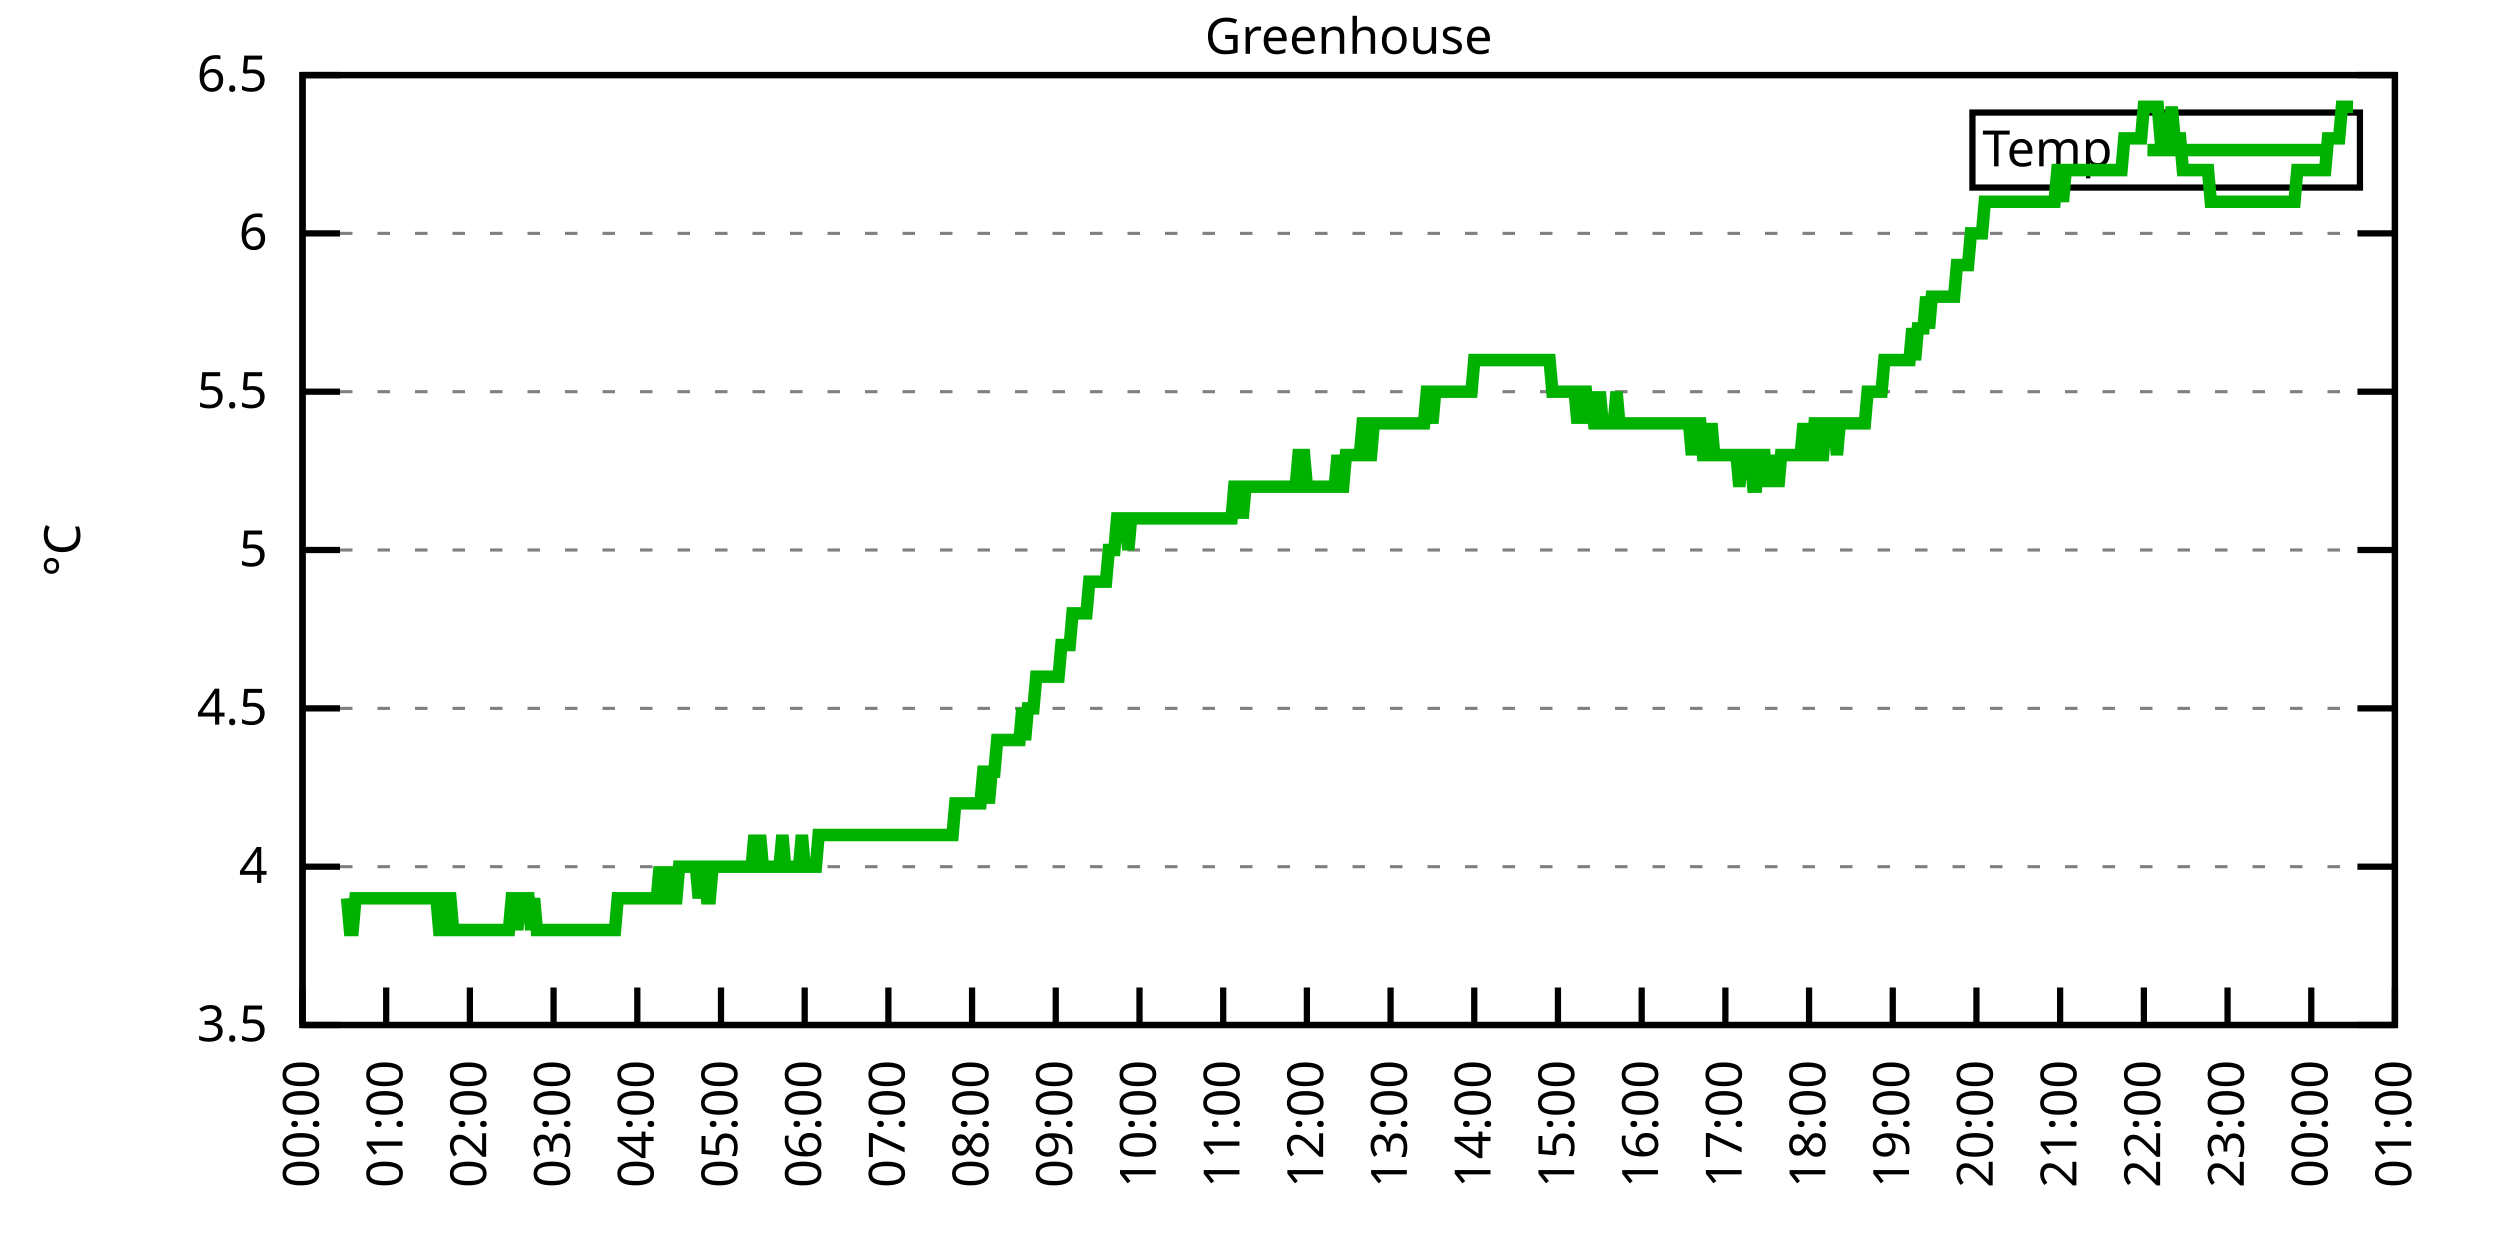
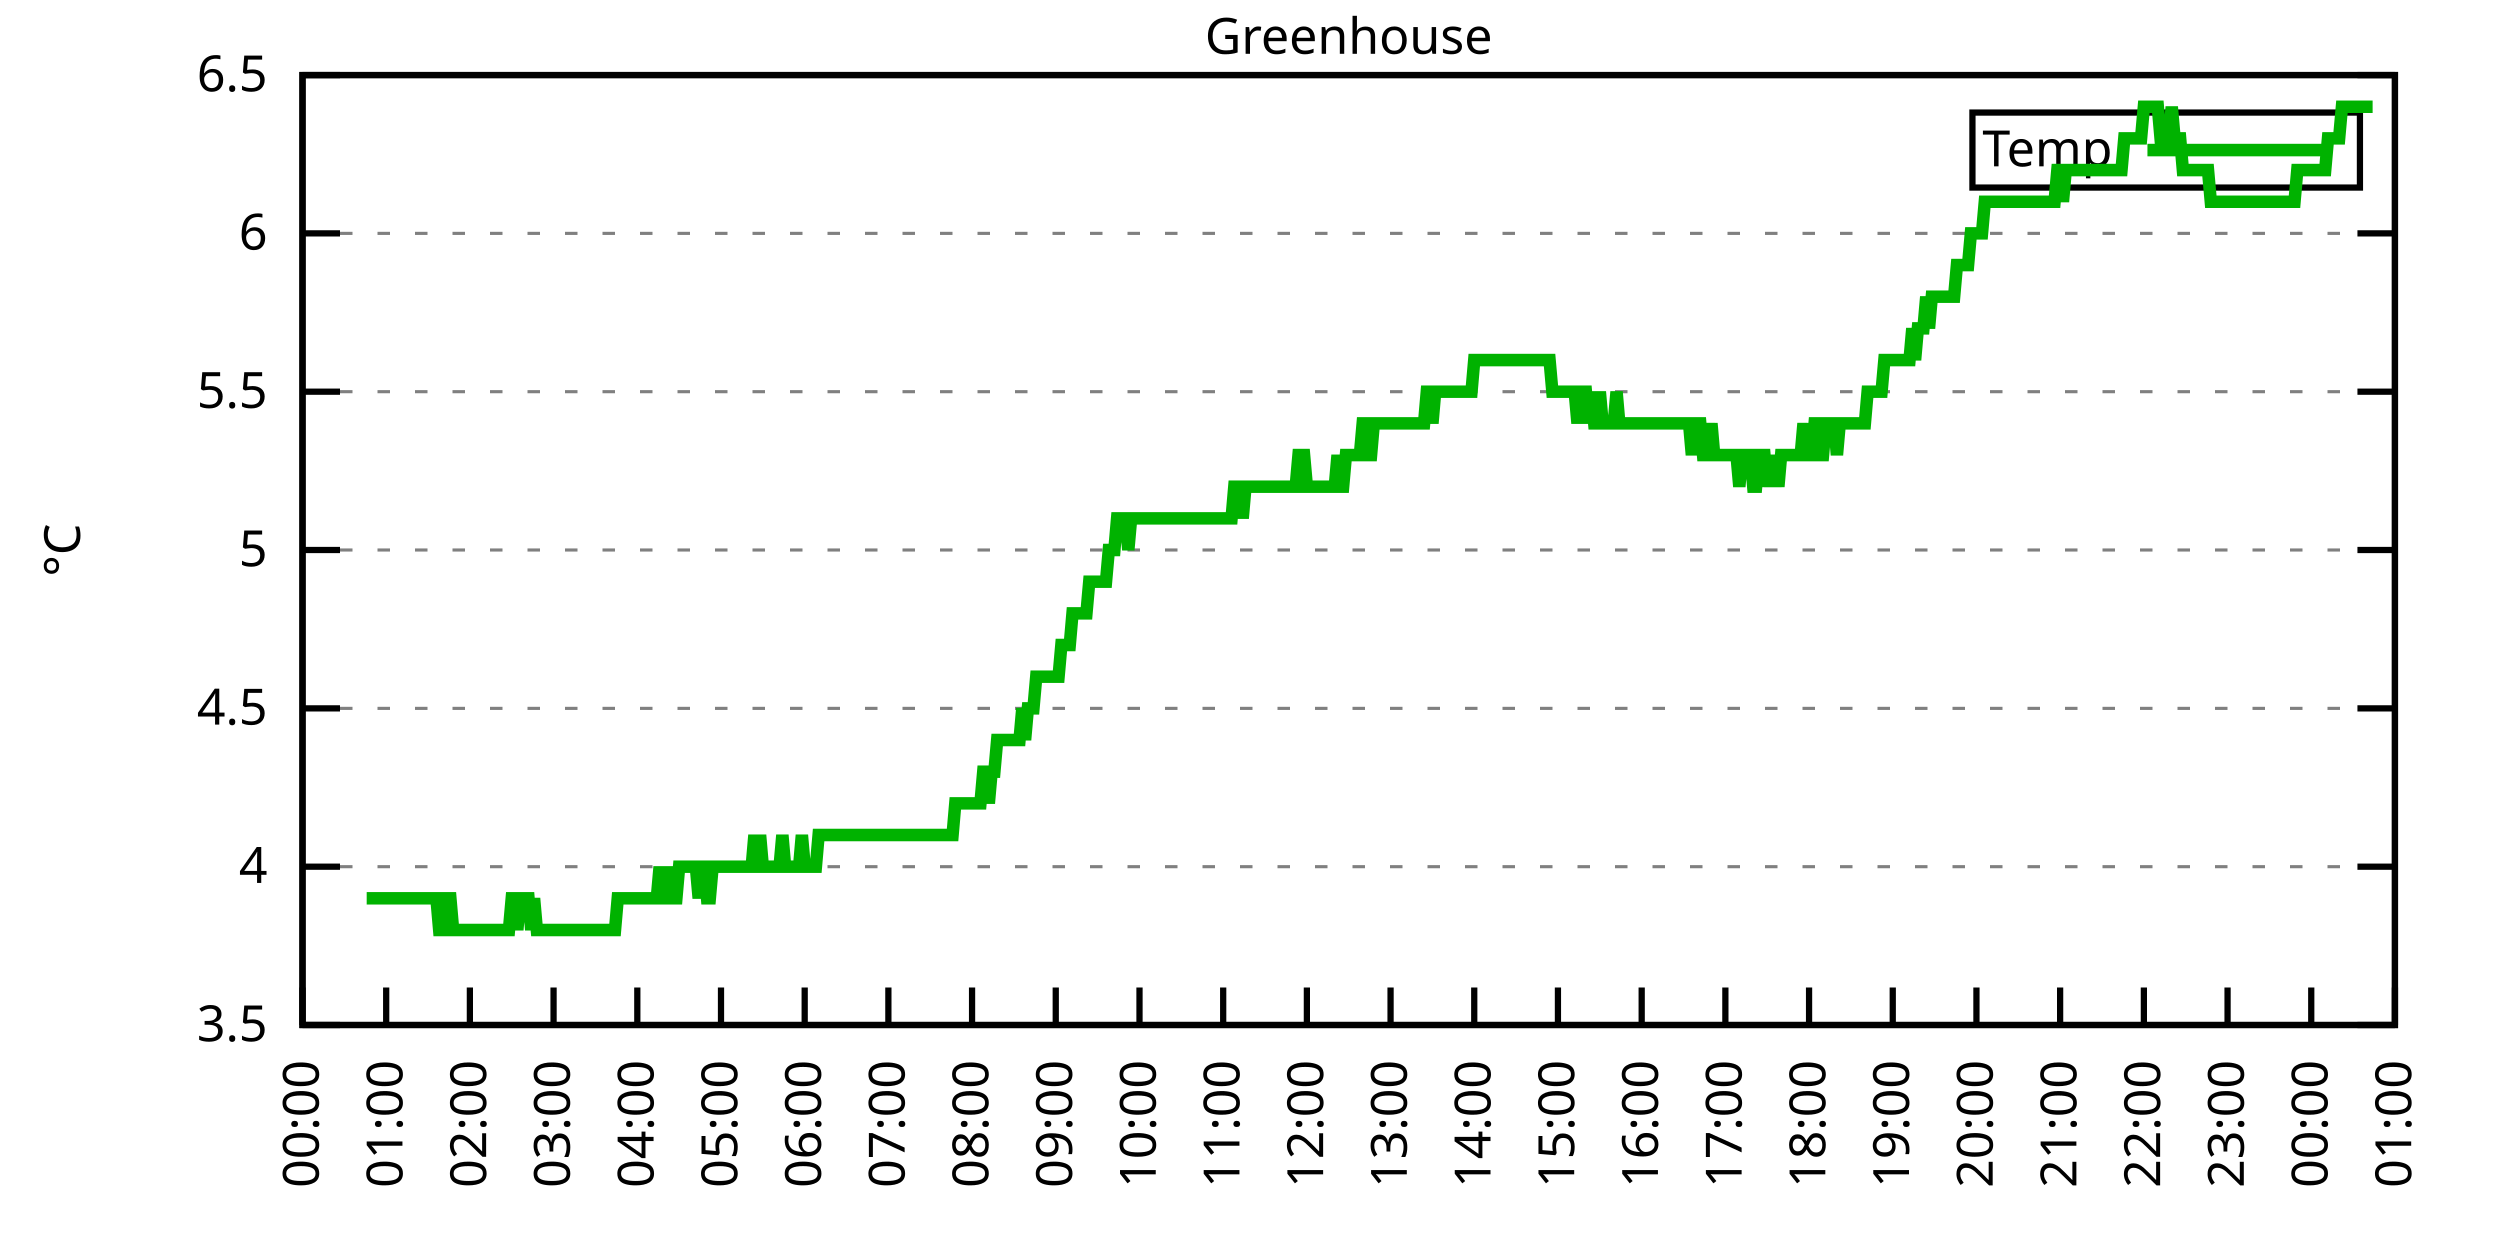
<svg xmlns="http://www.w3.org/2000/svg" xmlns:xlink="http://www.w3.org/1999/xlink" width="400" height="200" viewBox="0 0 400 200">
  <g id="gnuplot_canvas">
    <rect x="0" y="0" width="400" height="200" fill="none" />
    <defs>
      <circle id="gpDot" r="0.5" stroke-width="0.5" stroke="currentColor" />
      <path id="gpPt0" stroke-width="0.333" stroke="currentColor" d="M-1,0 h2 M0,-1 v2" />
      <path id="gpPt1" stroke-width="0.333" stroke="currentColor" d="M-1,-1 L1,1 M1,-1 L-1,1" />
      <path id="gpPt2" stroke-width="0.333" stroke="currentColor" d="M-1,0 L1,0 M0,-1 L0,1 M-1,-1 L1,1 M-1,1 L1,-1" />
      <rect id="gpPt3" stroke-width="0.333" stroke="currentColor" x="-1" y="-1" width="2" height="2" />
      <rect id="gpPt4" stroke-width="0.333" stroke="currentColor" fill="currentColor" x="-1" y="-1" width="2" height="2" />
      <circle id="gpPt5" stroke-width="0.333" stroke="currentColor" cx="0" cy="0" r="1" />
      <use xlink:href="#gpPt5" id="gpPt6" fill="currentColor" stroke="none" />
      <path id="gpPt7" stroke-width="0.333" stroke="currentColor" d="M0,-1.33 L-1.33,0.67 L1.33,0.67 z" />
      <use xlink:href="#gpPt7" id="gpPt8" fill="currentColor" stroke="none" />
      <use xlink:href="#gpPt7" id="gpPt9" stroke="currentColor" transform="rotate(180)" />
      <use xlink:href="#gpPt9" id="gpPt10" fill="currentColor" stroke="none" />
      <use xlink:href="#gpPt3" id="gpPt11" stroke="currentColor" transform="rotate(45)" />
      <use xlink:href="#gpPt11" id="gpPt12" fill="currentColor" stroke="none" />
      <path id="gpPt13" stroke-width="0.333" stroke="currentColor" d="M0,1.330 L1.265,0.411 L0.782,-1.067 L-0.782,-1.076 L-1.265,0.411 z" />
      <use xlink:href="#gpPt13" id="gpPt14" fill="currentColor" stroke="none" />
      <filter id="textbox" filterUnits="objectBoundingBox" x="0" y="0" height="1" width="1">
        <feFlood flood-color="white" flood-opacity="1" result="bgnd" />
        <feComposite in="SourceGraphic" in2="bgnd" operator="atop" />
      </filter>
      <filter id="greybox" filterUnits="objectBoundingBox" x="0" y="0" height="1" width="1">
        <feFlood flood-color="lightgrey" flood-opacity="1" result="grey" />
        <feComposite in="SourceGraphic" in2="grey" operator="atop" />
      </filter>
    </defs>
    <g fill="none" color="white" stroke="currentColor" stroke-width="1.00" stroke-linecap="butt" stroke-linejoin="miter">
</g>
    <g fill="none" color="black" stroke="currentColor" stroke-width="1.00" stroke-linecap="butt" stroke-linejoin="miter">
      <g stroke="none" shape-rendering="crispEdges">
        <polygon fill="rgb(255, 255, 255)" points="48.40,164.00 383.18,164.00 383.18,12.02 48.40,12.02 " />
      </g>
    </g>
    <g fill="none" color="black" stroke="currentColor" stroke-width="1.00" stroke-linecap="butt" stroke-linejoin="miter">
</g>
    <g fill="none" color="black" stroke="black" stroke-width="0.50" stroke-linecap="butt" stroke-linejoin="miter">
</g>
    <g fill="none" color="gray" stroke="currentColor" stroke-width="0.50" stroke-linecap="butt" stroke-linejoin="miter">
      <path stroke="gray" stroke-dasharray="2,4" class="gridline" d="M48.40,164.00 L383.19,164.00  " />
    </g>
    <g fill="none" color="gray" stroke="gray" stroke-width="1.00" stroke-linecap="butt" stroke-linejoin="miter">
</g>
    <g fill="none" color="black" stroke="currentColor" stroke-width="1.00" stroke-linecap="butt" stroke-linejoin="miter">
      <path stroke="black" d="M48.40,164.00 L54.40,164.00 M383.19,164.00 L377.19,164.00  " />
      <g transform="translate(42.80,166.60)" stroke="none" fill="black" font-family="Sans" font-size="8.00" text-anchor="end">
        <text>
          <tspan font-family="Sans"> 3.5</tspan>
        </text>
      </g>
    </g>
    <g fill="none" color="black" stroke="currentColor" stroke-width="1.00" stroke-linecap="butt" stroke-linejoin="miter">
</g>
    <g fill="none" color="black" stroke="black" stroke-width="0.50" stroke-linecap="butt" stroke-linejoin="miter">
</g>
    <g fill="none" color="gray" stroke="currentColor" stroke-width="0.50" stroke-linecap="butt" stroke-linejoin="miter">
      <path stroke="gray" stroke-dasharray="2,4" class="gridline" d="M48.40,138.67 L383.19,138.67  " />
    </g>
    <g fill="none" color="gray" stroke="gray" stroke-width="1.00" stroke-linecap="butt" stroke-linejoin="miter">
</g>
    <g fill="none" color="black" stroke="currentColor" stroke-width="1.00" stroke-linecap="butt" stroke-linejoin="miter">
      <path stroke="black" d="M48.40,138.67 L54.40,138.67 M383.19,138.67 L377.19,138.67  " />
      <g transform="translate(42.80,141.27)" stroke="none" fill="black" font-family="Sans" font-size="8.00" text-anchor="end">
        <text>
          <tspan font-family="Sans"> 4</tspan>
        </text>
      </g>
    </g>
    <g fill="none" color="black" stroke="currentColor" stroke-width="1.00" stroke-linecap="butt" stroke-linejoin="miter">
</g>
    <g fill="none" color="black" stroke="black" stroke-width="0.50" stroke-linecap="butt" stroke-linejoin="miter">
</g>
    <g fill="none" color="gray" stroke="currentColor" stroke-width="0.50" stroke-linecap="butt" stroke-linejoin="miter">
      <path stroke="gray" stroke-dasharray="2,4" class="gridline" d="M48.40,113.34 L383.19,113.34  " />
    </g>
    <g fill="none" color="gray" stroke="gray" stroke-width="1.00" stroke-linecap="butt" stroke-linejoin="miter">
</g>
    <g fill="none" color="black" stroke="currentColor" stroke-width="1.00" stroke-linecap="butt" stroke-linejoin="miter">
      <path stroke="black" d="M48.40,113.34 L54.40,113.34 M383.19,113.34 L377.19,113.34  " />
      <g transform="translate(42.80,115.94)" stroke="none" fill="black" font-family="Sans" font-size="8.00" text-anchor="end">
        <text>
          <tspan font-family="Sans"> 4.5</tspan>
        </text>
      </g>
    </g>
    <g fill="none" color="black" stroke="currentColor" stroke-width="1.00" stroke-linecap="butt" stroke-linejoin="miter">
</g>
    <g fill="none" color="black" stroke="black" stroke-width="0.50" stroke-linecap="butt" stroke-linejoin="miter">
</g>
    <g fill="none" color="gray" stroke="currentColor" stroke-width="0.50" stroke-linecap="butt" stroke-linejoin="miter">
      <path stroke="gray" stroke-dasharray="2,4" class="gridline" d="M48.40,88.00 L383.19,88.00  " />
    </g>
    <g fill="none" color="gray" stroke="gray" stroke-width="1.00" stroke-linecap="butt" stroke-linejoin="miter">
</g>
    <g fill="none" color="black" stroke="currentColor" stroke-width="1.00" stroke-linecap="butt" stroke-linejoin="miter">
      <path stroke="black" d="M48.40,88.00 L54.40,88.00 M383.19,88.00 L377.19,88.00  " />
      <g transform="translate(42.80,90.60)" stroke="none" fill="black" font-family="Sans" font-size="8.00" text-anchor="end">
        <text>
          <tspan font-family="Sans"> 5</tspan>
        </text>
      </g>
    </g>
    <g fill="none" color="black" stroke="currentColor" stroke-width="1.00" stroke-linecap="butt" stroke-linejoin="miter">
</g>
    <g fill="none" color="black" stroke="black" stroke-width="0.50" stroke-linecap="butt" stroke-linejoin="miter">
</g>
    <g fill="none" color="gray" stroke="currentColor" stroke-width="0.50" stroke-linecap="butt" stroke-linejoin="miter">
      <path stroke="gray" stroke-dasharray="2,4" class="gridline" d="M48.40,62.67 L383.19,62.67  " />
    </g>
    <g fill="none" color="gray" stroke="gray" stroke-width="1.00" stroke-linecap="butt" stroke-linejoin="miter">
</g>
    <g fill="none" color="black" stroke="currentColor" stroke-width="1.00" stroke-linecap="butt" stroke-linejoin="miter">
      <path stroke="black" d="M48.40,62.67 L54.40,62.67 M383.19,62.67 L377.19,62.67  " />
      <g transform="translate(42.80,65.27)" stroke="none" fill="black" font-family="Sans" font-size="8.00" text-anchor="end">
        <text>
          <tspan font-family="Sans"> 5.5</tspan>
        </text>
      </g>
    </g>
    <g fill="none" color="black" stroke="currentColor" stroke-width="1.00" stroke-linecap="butt" stroke-linejoin="miter">
</g>
    <g fill="none" color="black" stroke="black" stroke-width="0.50" stroke-linecap="butt" stroke-linejoin="miter">
</g>
    <g fill="none" color="gray" stroke="currentColor" stroke-width="0.50" stroke-linecap="butt" stroke-linejoin="miter">
      <path stroke="gray" stroke-dasharray="2,4" class="gridline" d="M48.40,37.34 L383.19,37.34  " />
    </g>
    <g fill="none" color="gray" stroke="gray" stroke-width="1.00" stroke-linecap="butt" stroke-linejoin="miter">
</g>
    <g fill="none" color="black" stroke="currentColor" stroke-width="1.00" stroke-linecap="butt" stroke-linejoin="miter">
      <path stroke="black" d="M48.40,37.34 L54.40,37.34 M383.19,37.34 L377.19,37.34  " />
      <g transform="translate(42.80,39.94)" stroke="none" fill="black" font-family="Sans" font-size="8.00" text-anchor="end">
        <text>
          <tspan font-family="Sans"> 6</tspan>
        </text>
      </g>
    </g>
    <g fill="none" color="black" stroke="currentColor" stroke-width="1.00" stroke-linecap="butt" stroke-linejoin="miter">
</g>
    <g fill="none" color="black" stroke="black" stroke-width="0.50" stroke-linecap="butt" stroke-linejoin="miter">
</g>
    <g fill="none" color="gray" stroke="currentColor" stroke-width="0.50" stroke-linecap="butt" stroke-linejoin="miter">
      <path stroke="gray" stroke-dasharray="2,4" class="gridline" d="M48.40,12.01 L383.19,12.01  " />
    </g>
    <g fill="none" color="gray" stroke="gray" stroke-width="1.00" stroke-linecap="butt" stroke-linejoin="miter">
</g>
    <g fill="none" color="black" stroke="currentColor" stroke-width="1.00" stroke-linecap="butt" stroke-linejoin="miter">
      <path stroke="black" d="M48.40,12.01 L54.40,12.01 M383.19,12.01 L377.19,12.01  " />
      <g transform="translate(42.80,14.61)" stroke="none" fill="black" font-family="Sans" font-size="8.00" text-anchor="end">
        <text>
          <tspan font-family="Sans"> 6.5</tspan>
        </text>
      </g>
    </g>
    <g fill="none" color="black" stroke="currentColor" stroke-width="1.00" stroke-linecap="butt" stroke-linejoin="miter">
      <path stroke="black" d="M48.40,164.00 L48.40,158.00  " />
      <g transform="translate(51.00,169.60) rotate(270.00)" stroke="none" fill="black" font-family="Sans" font-size="8.00" text-anchor="end">
        <text>
          <tspan font-family="Sans">00:00</tspan>
        </text>
      </g>
    </g>
    <g fill="none" color="black" stroke="currentColor" stroke-width="1.00" stroke-linecap="butt" stroke-linejoin="miter">
      <path stroke="black" d="M61.79,164.00 L61.79,158.00  " />
      <g transform="translate(64.39,169.60) rotate(270.00)" stroke="none" fill="black" font-family="Sans" font-size="8.00" text-anchor="end">
        <text>
          <tspan font-family="Sans">01:00</tspan>
        </text>
      </g>
    </g>
    <g fill="none" color="black" stroke="currentColor" stroke-width="1.00" stroke-linecap="butt" stroke-linejoin="miter">
      <path stroke="black" d="M75.18,164.00 L75.18,158.00  " />
      <g transform="translate(77.78,169.60) rotate(270.00)" stroke="none" fill="black" font-family="Sans" font-size="8.00" text-anchor="end">
        <text>
          <tspan font-family="Sans">02:00</tspan>
        </text>
      </g>
    </g>
    <g fill="none" color="black" stroke="currentColor" stroke-width="1.00" stroke-linecap="butt" stroke-linejoin="miter">
      <path stroke="black" d="M88.57,164.00 L88.57,158.00  " />
      <g transform="translate(91.17,169.60) rotate(270.00)" stroke="none" fill="black" font-family="Sans" font-size="8.00" text-anchor="end">
        <text>
          <tspan font-family="Sans">03:00</tspan>
        </text>
      </g>
    </g>
    <g fill="none" color="black" stroke="currentColor" stroke-width="1.00" stroke-linecap="butt" stroke-linejoin="miter">
      <path stroke="black" d="M101.97,164.00 L101.97,158.00  " />
      <g transform="translate(104.57,169.60) rotate(270.00)" stroke="none" fill="black" font-family="Sans" font-size="8.00" text-anchor="end">
        <text>
          <tspan font-family="Sans">04:00</tspan>
        </text>
      </g>
    </g>
    <g fill="none" color="black" stroke="currentColor" stroke-width="1.00" stroke-linecap="butt" stroke-linejoin="miter">
      <path stroke="black" d="M115.36,164.00 L115.36,158.00  " />
      <g transform="translate(117.96,169.60) rotate(270.00)" stroke="none" fill="black" font-family="Sans" font-size="8.00" text-anchor="end">
        <text>
          <tspan font-family="Sans">05:00</tspan>
        </text>
      </g>
    </g>
    <g fill="none" color="black" stroke="currentColor" stroke-width="1.00" stroke-linecap="butt" stroke-linejoin="miter">
      <path stroke="black" d="M128.75,164.00 L128.75,158.00  " />
      <g transform="translate(131.35,169.60) rotate(270.00)" stroke="none" fill="black" font-family="Sans" font-size="8.00" text-anchor="end">
        <text>
          <tspan font-family="Sans">06:00</tspan>
        </text>
      </g>
    </g>
    <g fill="none" color="black" stroke="currentColor" stroke-width="1.00" stroke-linecap="butt" stroke-linejoin="miter">
      <path stroke="black" d="M142.14,164.00 L142.14,158.00  " />
      <g transform="translate(144.74,169.60) rotate(270.00)" stroke="none" fill="black" font-family="Sans" font-size="8.00" text-anchor="end">
        <text>
          <tspan font-family="Sans">07:00</tspan>
        </text>
      </g>
    </g>
    <g fill="none" color="black" stroke="currentColor" stroke-width="1.00" stroke-linecap="butt" stroke-linejoin="miter">
      <path stroke="black" d="M155.53,164.00 L155.53,158.00  " />
      <g transform="translate(158.13,169.60) rotate(270.00)" stroke="none" fill="black" font-family="Sans" font-size="8.00" text-anchor="end">
        <text>
          <tspan font-family="Sans">08:00</tspan>
        </text>
      </g>
    </g>
    <g fill="none" color="black" stroke="currentColor" stroke-width="1.00" stroke-linecap="butt" stroke-linejoin="miter">
      <path stroke="black" d="M168.92,164.00 L168.92,158.00  " />
      <g transform="translate(171.52,169.60) rotate(270.00)" stroke="none" fill="black" font-family="Sans" font-size="8.00" text-anchor="end">
        <text>
          <tspan font-family="Sans">09:00</tspan>
        </text>
      </g>
    </g>
    <g fill="none" color="black" stroke="currentColor" stroke-width="1.00" stroke-linecap="butt" stroke-linejoin="miter">
      <path stroke="black" d="M182.32,164.00 L182.32,158.00  " />
      <g transform="translate(184.92,169.60) rotate(270.00)" stroke="none" fill="black" font-family="Sans" font-size="8.00" text-anchor="end">
        <text>
          <tspan font-family="Sans">10:00</tspan>
        </text>
      </g>
    </g>
    <g fill="none" color="black" stroke="currentColor" stroke-width="1.00" stroke-linecap="butt" stroke-linejoin="miter">
      <path stroke="black" d="M195.71,164.00 L195.71,158.00  " />
      <g transform="translate(198.31,169.60) rotate(270.00)" stroke="none" fill="black" font-family="Sans" font-size="8.00" text-anchor="end">
        <text>
          <tspan font-family="Sans">11:00</tspan>
        </text>
      </g>
    </g>
    <g fill="none" color="black" stroke="currentColor" stroke-width="1.00" stroke-linecap="butt" stroke-linejoin="miter">
      <path stroke="black" d="M209.10,164.00 L209.10,158.00  " />
      <g transform="translate(211.70,169.60) rotate(270.00)" stroke="none" fill="black" font-family="Sans" font-size="8.00" text-anchor="end">
        <text>
          <tspan font-family="Sans">12:00</tspan>
        </text>
      </g>
    </g>
    <g fill="none" color="black" stroke="currentColor" stroke-width="1.00" stroke-linecap="butt" stroke-linejoin="miter">
      <path stroke="black" d="M222.49,164.00 L222.49,158.00  " />
      <g transform="translate(225.09,169.60) rotate(270.00)" stroke="none" fill="black" font-family="Sans" font-size="8.00" text-anchor="end">
        <text>
          <tspan font-family="Sans">13:00</tspan>
        </text>
      </g>
    </g>
    <g fill="none" color="black" stroke="currentColor" stroke-width="1.00" stroke-linecap="butt" stroke-linejoin="miter">
      <path stroke="black" d="M235.88,164.00 L235.88,158.00  " />
      <g transform="translate(238.48,169.60) rotate(270.00)" stroke="none" fill="black" font-family="Sans" font-size="8.00" text-anchor="end">
        <text>
          <tspan font-family="Sans">14:00</tspan>
        </text>
      </g>
    </g>
    <g fill="none" color="black" stroke="currentColor" stroke-width="1.00" stroke-linecap="butt" stroke-linejoin="miter">
      <path stroke="black" d="M249.27,164.00 L249.27,158.00  " />
      <g transform="translate(251.87,169.60) rotate(270.00)" stroke="none" fill="black" font-family="Sans" font-size="8.00" text-anchor="end">
        <text>
          <tspan font-family="Sans">15:00</tspan>
        </text>
      </g>
    </g>
    <g fill="none" color="black" stroke="currentColor" stroke-width="1.00" stroke-linecap="butt" stroke-linejoin="miter">
      <path stroke="black" d="M262.67,164.00 L262.67,158.00  " />
      <g transform="translate(265.27,169.60) rotate(270.00)" stroke="none" fill="black" font-family="Sans" font-size="8.00" text-anchor="end">
        <text>
          <tspan font-family="Sans">16:00</tspan>
        </text>
      </g>
    </g>
    <g fill="none" color="black" stroke="currentColor" stroke-width="1.00" stroke-linecap="butt" stroke-linejoin="miter">
      <path stroke="black" d="M276.06,164.00 L276.06,158.00  " />
      <g transform="translate(278.66,169.60) rotate(270.00)" stroke="none" fill="black" font-family="Sans" font-size="8.00" text-anchor="end">
        <text>
          <tspan font-family="Sans">17:00</tspan>
        </text>
      </g>
    </g>
    <g fill="none" color="black" stroke="currentColor" stroke-width="1.00" stroke-linecap="butt" stroke-linejoin="miter">
      <path stroke="black" d="M289.45,164.00 L289.45,158.00  " />
      <g transform="translate(292.05,169.60) rotate(270.00)" stroke="none" fill="black" font-family="Sans" font-size="8.00" text-anchor="end">
        <text>
          <tspan font-family="Sans">18:00</tspan>
        </text>
      </g>
    </g>
    <g fill="none" color="black" stroke="currentColor" stroke-width="1.00" stroke-linecap="butt" stroke-linejoin="miter">
      <path stroke="black" d="M302.84,164.00 L302.84,158.00  " />
      <g transform="translate(305.44,169.60) rotate(270.00)" stroke="none" fill="black" font-family="Sans" font-size="8.00" text-anchor="end">
        <text>
          <tspan font-family="Sans">19:00</tspan>
        </text>
      </g>
    </g>
    <g fill="none" color="black" stroke="currentColor" stroke-width="1.00" stroke-linecap="butt" stroke-linejoin="miter">
      <path stroke="black" d="M316.23,164.00 L316.23,158.00  " />
      <g transform="translate(318.83,169.60) rotate(270.00)" stroke="none" fill="black" font-family="Sans" font-size="8.00" text-anchor="end">
        <text>
          <tspan font-family="Sans">20:00</tspan>
        </text>
      </g>
    </g>
    <g fill="none" color="black" stroke="currentColor" stroke-width="1.00" stroke-linecap="butt" stroke-linejoin="miter">
      <path stroke="black" d="M329.62,164.00 L329.62,158.00  " />
      <g transform="translate(332.22,169.60) rotate(270.00)" stroke="none" fill="black" font-family="Sans" font-size="8.00" text-anchor="end">
        <text>
          <tspan font-family="Sans">21:00</tspan>
        </text>
      </g>
    </g>
    <g fill="none" color="black" stroke="currentColor" stroke-width="1.00" stroke-linecap="butt" stroke-linejoin="miter">
      <path stroke="black" d="M343.02,164.00 L343.02,158.00  " />
      <g transform="translate(345.62,169.60) rotate(270.00)" stroke="none" fill="black" font-family="Sans" font-size="8.00" text-anchor="end">
        <text>
          <tspan font-family="Sans">22:00</tspan>
        </text>
      </g>
    </g>
    <g fill="none" color="black" stroke="currentColor" stroke-width="1.00" stroke-linecap="butt" stroke-linejoin="miter">
      <path stroke="black" d="M356.41,164.00 L356.41,158.00  " />
      <g transform="translate(359.01,169.60) rotate(270.00)" stroke="none" fill="black" font-family="Sans" font-size="8.00" text-anchor="end">
        <text>
          <tspan font-family="Sans">23:00</tspan>
        </text>
      </g>
    </g>
    <g fill="none" color="black" stroke="currentColor" stroke-width="1.00" stroke-linecap="butt" stroke-linejoin="miter">
      <path stroke="black" d="M369.80,164.00 L369.80,158.00  " />
      <g transform="translate(372.40,169.60) rotate(270.00)" stroke="none" fill="black" font-family="Sans" font-size="8.00" text-anchor="end">
        <text>
          <tspan font-family="Sans">00:00</tspan>
        </text>
      </g>
    </g>
    <g fill="none" color="black" stroke="currentColor" stroke-width="1.00" stroke-linecap="butt" stroke-linejoin="miter">
      <path stroke="black" d="M383.19,164.00 L383.19,158.00  " />
      <g transform="translate(385.79,169.60) rotate(270.00)" stroke="none" fill="black" font-family="Sans" font-size="8.00" text-anchor="end">
        <text>
          <tspan font-family="Sans">01:00</tspan>
        </text>
      </g>
    </g>
    <g fill="none" color="black" stroke="currentColor" stroke-width="1.00" stroke-linecap="butt" stroke-linejoin="miter">
</g>
    <g fill="none" color="black" stroke="currentColor" stroke-width="1.00" stroke-linecap="butt" stroke-linejoin="miter">
      <path stroke="black" d="M48.40,12.01 L48.40,164.00 L383.19,164.00 L383.19,12.01 L48.40,12.01 Z  " />
    </g>
    <g fill="none" color="black" stroke="currentColor" stroke-width="1.00" stroke-linecap="butt" stroke-linejoin="miter">
</g>
    <g fill="none" color="black" stroke="currentColor" stroke-width="1.00" stroke-linecap="butt" stroke-linejoin="miter">
      <path stroke="black" d="M315.59,30.01 L315.59,18.01 L377.59,18.01 L377.59,30.01 L315.59,30.01 Z  " />
    </g>
    <g id="Greenhouse_plot_1">
      <g fill="none" color="white" stroke="black" stroke-width="2.00" stroke-linecap="butt" stroke-linejoin="miter">
</g>
      <g fill="none" color="black" stroke="currentColor" stroke-width="2.00" stroke-linecap="butt" stroke-linejoin="miter">
        <g transform="translate(337.99,26.61)" stroke="none" fill="black" font-family="Sans" font-size="8.00" text-anchor="end">
          <text>
            <tspan font-family="Sans">Temp</tspan>
          </text>
        </g>
      </g>
      <g fill="none" color="black" stroke="currentColor" stroke-width="2.00" stroke-linecap="butt" stroke-linejoin="miter">
-         <path stroke="rgb(  0, 178,   0)" d="M343.59,24.01 L371.99,24.01 M55.54,143.73 L55.99,148.80 L56.43,148.80 L56.88,143.73 L57.33,143.73 L57.77,143.73   L58.22,143.73 L58.67,143.73 L59.11,143.73 L59.56,143.73 L60.01,143.73 L60.45,143.73 L60.90,143.73 L61.35,143.73   L61.79,143.73 L62.24,143.73 L62.68,143.73 L63.13,143.73 L63.58,143.73 L64.02,143.73 L64.47,143.73 L64.92,143.73   L65.36,143.73 L65.81,143.73 L66.26,143.73 L66.70,143.73 L67.15,143.73 L67.59,143.73 L68.04,143.73 L68.49,143.73   L68.93,143.73 L69.38,143.73 L69.83,143.73 L70.27,148.80 L70.72,148.80 L71.17,148.80 L71.61,143.73 L72.06,143.73   L72.50,148.80 L72.95,148.80 L73.40,148.80 L73.84,148.80 L74.29,148.80 L74.74,148.80 L75.18,148.80 L75.63,148.80   L76.08,148.80 L76.52,148.80 L76.97,148.80 L77.42,148.80 L77.86,148.80 L78.31,148.80 L78.75,148.80 L79.20,148.80   L79.65,148.80 L80.09,148.80 L80.54,148.80 L80.99,148.80 L81.43,148.80 L81.88,143.73 L82.33,143.73 L82.77,148.80   L83.22,143.73 L83.66,143.73 L84.11,143.73 L84.56,143.73 L85.00,148.80 L85.45,143.73 L85.90,148.80 L86.34,148.80   L86.79,148.80 L87.24,148.80 L87.68,148.80 L88.13,148.80 L88.57,148.80 L89.02,148.80 L89.47,148.80 L89.91,148.80   L90.36,148.80 L90.81,148.80 L91.25,148.80 L91.70,148.80 L92.15,148.80 L92.59,148.80 L93.04,148.80 L93.49,148.80   L93.93,148.80 L94.38,148.80 L94.82,148.80 L95.27,148.80 L95.72,148.80 L96.16,148.80 L96.61,148.80 L97.06,148.80   L97.50,148.80 L97.95,148.80 L98.40,148.80 L98.84,143.73 L99.29,143.73 L99.73,143.73 L100.18,143.73 L100.63,143.73   L101.07,143.73 L101.52,143.73 L101.97,143.73 L102.41,143.73 L102.86,143.73 L103.31,143.73 L103.75,143.73 L104.20,143.73   L104.64,143.73 L105.09,143.73 L105.54,138.67 L105.98,143.73 L106.43,143.73 L106.88,138.67 L107.32,143.73 L107.77,143.73   L108.22,143.73 L108.66,138.67 L109.11,138.67 L109.55,138.67 L110.00,138.67 L110.45,138.67 L110.89,138.67 L111.34,138.67   L111.79,143.73 L112.23,138.67 L112.68,138.67 L113.13,143.73 L113.57,143.73 L114.02,138.67 L114.47,138.67 L114.91,138.67   L115.36,138.67 L115.80,138.67 L116.25,138.67 L116.70,138.67 L117.14,138.67 L117.59,138.67 L118.04,138.67 L118.48,138.67   L118.93,138.67 L119.38,138.67 L119.82,138.67 L120.27,138.67 L120.71,133.60 L121.16,138.67 L121.61,133.60 L122.05,138.67   L122.50,138.67 L122.95,138.67 L123.39,138.67 L123.84,138.67 L124.29,138.67 L124.73,138.67 L125.18,133.60 L125.62,138.67   L126.07,138.67 L126.52,138.67 L126.96,138.67 L127.41,138.67 L127.86,138.67 L128.30,133.60 L128.75,138.67 L129.20,138.67   L129.64,138.67 L130.09,138.67 L130.54,138.67 L130.98,133.60 L131.43,133.60 L131.87,133.60 L132.32,133.60 L132.77,133.60   L133.21,133.60 L133.66,133.60 L134.11,133.60 L134.55,133.60 L135.00,133.60 L135.45,133.60 L135.89,133.60 L136.34,133.60   L136.78,133.60 L137.23,133.60 L137.68,133.60 L138.12,133.60 L138.57,133.60 L139.02,133.60 L139.46,133.60 L139.91,133.60   L140.36,133.60 L140.80,133.60 L141.25,133.60 L141.69,133.60 L142.14,133.60 L142.59,133.60 L143.03,133.60 L143.48,133.60   L143.93,133.60 L144.37,133.60 L144.82,133.60 L145.27,133.60 L145.71,133.60 L146.16,133.60 L146.61,133.60 L147.05,133.60   L147.50,133.60 L147.94,133.60 L148.39,133.60 L148.84,133.60 L149.28,133.60 L149.73,133.60 L150.18,133.60 L150.62,133.60   L151.07,133.60 L151.52,133.60 L151.96,133.60 L152.41,133.60 L152.85,128.54 L153.30,128.54 L153.75,128.54 L154.19,128.54   L154.64,128.54 L155.09,128.54 L155.53,128.54 L155.98,128.54 L156.43,128.54 L156.87,128.54 L157.32,123.47 L157.76,123.47   L158.21,128.54 L158.66,123.47 L159.10,123.47 L159.55,118.40 L160.00,118.40 L160.44,118.40 L160.89,118.40 L161.34,118.40   L161.78,118.40 L162.23,118.40 L162.67,118.40 L163.12,118.40 L163.57,113.34 L164.01,118.40 L164.46,113.34 L164.91,113.34   L165.35,113.34 L165.80,108.27 L166.25,108.27 L166.69,108.27 L167.14,108.27 L167.59,108.27 L168.03,108.27 L168.48,108.27   L168.92,108.27 L169.37,108.27 L169.82,103.20 L170.26,103.20 L170.71,103.20 L171.16,103.20 L171.60,98.14 L172.05,98.14   L172.50,98.14 L172.94,98.14 L173.39,98.14 L173.83,98.14 L174.28,93.07 L174.73,93.07 L175.17,93.07 L175.62,93.07   L176.07,93.07 L176.51,93.07 L176.96,93.07 L177.41,88.00 L177.85,88.00 L178.30,88.00 L178.74,82.94 L179.19,82.94   L179.64,82.94 L180.08,82.94 L180.53,88.00 L180.98,82.94 L181.42,82.94 L181.87,82.94 L182.32,82.94 L182.76,82.94   L183.21,82.94 L183.66,82.94 L184.10,82.94 L184.55,82.94 L184.99,82.94 L185.44,82.94 L185.89,82.94 L186.33,82.94   L186.78,82.94 L187.23,82.94 L187.67,82.94 L188.12,82.94 L188.57,82.94 L189.01,82.94 L189.46,82.94 L189.90,82.94   L190.35,82.94 L190.80,82.94 L191.24,82.94 L191.69,82.94 L192.14,82.94 L192.58,82.94 L193.03,82.94 L193.48,82.94   L193.92,82.94 L194.37,82.94 L194.81,82.94 L195.26,82.94 L195.71,82.94 L196.15,82.94 L196.60,82.94 L197.05,82.94   L197.49,77.87 L197.94,77.87 L198.39,77.87 L198.83,82.94 L199.28,77.87 L199.73,77.87 L200.17,77.87 L200.62,77.87   L201.06,77.87 L201.51,77.87 L201.96,77.87 L202.40,77.87 L202.85,77.87 L203.30,77.87 L203.74,77.87 L204.19,77.87   L204.64,77.87 L205.08,77.87 L205.53,77.87 L205.97,77.87 L206.42,77.87 L206.87,77.87 L207.31,77.87 L207.76,72.81   L208.21,72.81 L208.65,72.81 L209.10,77.87 L209.55,77.87 L209.99,77.87 L210.44,77.87 L210.88,77.87 L211.33,77.87   L211.78,77.87 L212.22,77.87 L212.67,77.87 L213.12,77.87 L213.56,77.87 L214.01,72.81 L214.46,77.87 L214.90,77.87   L215.35,72.81 L215.80,72.81 L216.24,72.81 L216.69,72.81 L217.13,72.81 L217.58,72.81 L218.03,67.74 L218.47,67.74   L218.92,72.81 L219.37,72.81 L219.81,67.74 L220.26,67.74 L220.71,67.74 L221.15,67.74 L221.60,67.74 L222.04,67.74   L222.49,67.74 L222.94,67.74 L223.38,67.74 L223.83,67.74 L224.28,67.74 L224.72,67.74 L225.17,67.74 L225.62,67.74   L226.06,67.74 L226.51,67.74 L226.95,67.74 L227.40,67.74 L227.85,67.74 L228.29,62.67 L228.74,62.67 L229.19,67.74   L229.63,62.67 L230.08,62.67 L230.53,62.67 L230.97,62.67 L231.42,62.67 L231.86,62.67 L232.31,62.67 L232.76,62.67   L233.20,62.67 L233.65,62.67 L234.10,62.67 L234.54,62.67 L234.99,62.67 L235.44,62.67 L235.88,57.61 L236.33,57.61   L236.78,57.61 L237.22,57.61 L237.67,57.61 L238.11,57.61 L238.56,57.61 L239.01,57.61 L239.45,57.61 L239.90,57.61   L240.35,57.61 L240.79,57.61 L241.24,57.61 L241.69,57.61 L242.13,57.61 L242.58,57.61 L243.02,57.61 L243.47,57.61   L243.92,57.61 L244.36,57.61 L244.81,57.61 L245.26,57.61 L245.70,57.61 L246.15,57.61 L246.60,57.61 L247.04,57.61   L247.49,57.61 L247.93,57.61 L248.38,62.67 L248.83,62.67 L249.27,62.67 L249.72,62.67 L250.17,62.67 L250.61,62.67   L251.06,62.67 L251.51,62.67 L251.95,62.67 L252.40,67.74 L252.85,62.67 L253.29,62.67 L253.74,62.67 L254.18,67.74   L254.63,62.67 L255.08,67.74 L255.52,67.74 L255.97,62.67 L256.42,67.74 L256.86,67.74 L257.31,67.74 L257.76,67.74   L258.20,67.74 L258.65,62.67 L259.09,67.74 L259.54,67.74 L259.99,67.74 L260.43,67.74 L260.88,67.74 L261.33,67.74   L261.77,67.74 L262.22,67.74 L262.67,67.74 L263.11,67.74 L263.56,67.74 L264.00,67.74 L264.45,67.74 L264.90,67.74   L265.34,67.74 L265.79,67.74 L266.24,67.74 L266.68,67.74 L267.13,67.74 L267.58,67.74 L268.02,67.74 L268.47,67.74   L268.92,67.74 L269.36,67.74 L269.81,67.74 L270.25,67.74 L270.70,72.81 L271.15,67.74 L271.59,67.74 L272.04,67.74   L272.49,72.81 L272.93,72.81 L273.38,72.81 L273.83,67.74 L274.27,72.81 L274.72,72.81 L275.16,72.81 L275.61,72.81   L276.06,72.81 L276.50,72.81 L276.95,72.81 L277.40,72.81 L277.84,72.81 L278.29,77.87 L278.74,72.81 L279.18,72.81   L279.63,72.81 L280.07,72.81 L280.52,77.87 L280.97,77.87 L281.41,72.81 L281.86,72.81 L282.31,72.81 L282.75,77.87   L283.20,72.81 L283.65,77.87 L284.09,72.81 L284.54,77.87 L284.98,72.81 L285.43,72.81 L285.88,72.81 L286.32,72.81   L286.77,72.81 L287.22,72.81 L287.66,72.81 L288.11,72.81 L288.56,67.74 L289.00,72.81 L289.45,72.81 L289.90,72.81   L290.34,67.74 L290.79,67.74 L291.23,72.81 L291.68,72.81 L292.13,67.74 L292.57,67.74 L293.02,67.74 L293.47,67.74   L293.91,72.81 L294.36,67.74 L294.81,67.74 L295.25,67.74 L295.70,67.74 L296.14,67.74 L296.59,67.74 L297.04,67.74   L297.48,67.74 L297.93,67.74 L298.38,67.74 L298.82,62.67 L299.27,62.67 L299.72,62.67 L300.16,62.67 L300.61,62.67   L301.05,62.67 L301.50,57.61 L301.95,57.61 L302.39,57.61 L302.84,57.61 L303.29,57.61 L303.73,57.61 L304.18,57.61   L304.63,57.61 L305.07,57.61 L305.52,57.61 L305.97,52.54 L306.41,57.61 L306.86,52.54 L307.30,52.54 L307.75,52.54   L308.20,47.47 L308.64,52.54 L309.09,47.47 L309.54,47.47 L309.98,47.47 L310.43,47.47 L310.88,47.47 L311.32,47.47   L311.77,47.47 L312.21,47.47 L312.66,47.47 L313.11,42.41 L313.55,42.41 L314.00,42.41 L314.45,42.41 L314.89,42.41   L315.34,37.34 L315.79,37.34 L316.23,37.34 L316.68,37.34 L317.12,37.34 L317.57,32.28 L318.02,32.28 L318.46,32.28   L318.91,32.28 L319.36,32.28 L319.80,32.28 L320.25,32.28 L320.70,32.28 L321.14,32.28 L321.59,32.28 L322.04,32.28   L322.48,32.28 L322.93,32.28 L323.37,32.28 L323.82,32.28 L324.27,32.28 L324.71,32.28 L325.16,32.28 L325.61,32.28   L326.05,32.28 L326.50,32.28 L326.95,32.28 L327.39,32.28 L327.84,32.28 L328.28,32.28 L328.73,32.28 L329.18,27.21   L329.62,27.21 L330.07,32.28 L330.52,27.21 L330.96,27.21 L331.41,27.21 L331.86,27.21 L332.30,27.21 L332.75,27.21   L333.19,27.21 L333.64,27.21 L334.09,27.21 L334.53,27.21 L334.98,27.21 L335.43,27.21 L335.87,27.21 L336.32,27.21   L336.77,27.21 L337.21,27.21 L337.66,27.21 L338.10,27.21 L338.55,27.21 L339.00,27.21 L339.44,27.21 L339.89,22.14   L340.34,22.14 L340.78,22.14 L341.23,22.14 L341.68,22.14 L342.12,22.14 L342.57,22.14 L343.02,17.08 L343.46,17.08   L343.91,17.08 L344.35,17.08 L344.80,17.08 L345.25,17.08 L345.69,22.14 L346.14,22.14 L346.59,22.14 L347.03,22.14   L347.48,17.08 L347.93,22.14 L348.37,22.14 L348.82,22.14 L349.26,27.21 L349.71,27.21 L350.16,27.21 L350.60,27.21   L351.05,27.21 L351.50,27.21 L351.94,27.21 L352.39,27.21 L352.84,27.21 L353.28,27.21 L353.73,32.28 L354.17,32.28   L354.62,32.28 L355.07,32.28 L355.51,32.28 L355.96,32.28 L356.41,32.28 L356.85,32.28 L357.30,32.28 L357.75,32.28   L358.19,32.28 L358.64,32.28 L359.09,32.28 L359.53,32.28 L359.98,32.28 L360.42,32.28 L360.87,32.28 L361.32,32.28   L361.76,32.28 L362.21,32.28 L362.66,32.28 L363.10,32.28 L363.55,32.28 L364.00,32.28 L364.44,32.28 L364.89,32.28   L365.33,32.28 L365.78,32.28 L366.23,32.28 L366.67,32.28 L367.12,32.28 L367.57,27.21 L368.01,27.21 L368.46,27.21   L368.91,27.21 L369.35,27.21 L369.80,27.21 L370.24,27.21 L370.69,27.21 L371.14,27.21 L371.58,27.21 L372.03,27.21   L372.48,22.14 L372.92,22.14 L373.37,22.14 L373.82,22.14 L374.26,22.14 L374.71,17.08 L375.16,17.08 L375.60,17.08   L376.05,17.08 L376.49,17.08  " />
+         <path stroke="rgb(  0, 178,   0)" d="M343.59,24.01 L371.99,24.01 M58.67,143.73 L59.11,143.73 L59.56,143.73 L60.01,143.73 L60.45,143.73 L60.90,143.73   L61.35,143.73 L61.79,143.73 L62.24,143.73 L62.68,143.73 L63.13,143.73 L63.58,143.73 L64.02,143.73 L64.47,143.73   L64.92,143.73 L65.36,143.73 L65.81,143.73 L66.26,143.73 L66.70,143.73 L67.15,143.73 L67.59,143.73 L68.04,143.73   L68.49,143.73 L68.93,143.73 L69.38,143.73 L69.83,143.73 L70.27,148.80 L70.72,148.80 L71.17,148.80 L71.61,143.73   L72.06,143.73 L72.50,148.80 L72.95,148.80 L73.40,148.80 L73.84,148.80 L74.29,148.80 L74.74,148.80 L75.18,148.80   L75.63,148.80 L76.08,148.80 L76.52,148.80 L76.97,148.80 L77.42,148.80 L77.86,148.80 L78.31,148.80 L78.75,148.80   L79.20,148.80 L79.65,148.80 L80.09,148.80 L80.54,148.80 L80.99,148.80 L81.43,148.80 L81.88,143.73 L82.33,143.73   L82.77,148.80 L83.22,143.73 L83.66,143.73 L84.11,143.73 L84.56,143.73 L85.00,148.80 L85.45,143.73 L85.90,148.80   L86.34,148.80 L86.79,148.80 L87.24,148.80 L87.68,148.80 L88.13,148.80 L88.57,148.80 L89.02,148.80 L89.47,148.80   L89.91,148.80 L90.36,148.80 L90.81,148.80 L91.25,148.80 L91.70,148.80 L92.15,148.80 L92.59,148.80 L93.04,148.80   L93.49,148.80 L93.93,148.80 L94.38,148.80 L94.82,148.80 L95.27,148.80 L95.72,148.80 L96.16,148.80 L96.61,148.80   L97.06,148.80 L97.50,148.80 L97.95,148.80 L98.40,148.80 L98.84,143.73 L99.29,143.73 L99.73,143.73 L100.18,143.73   L100.63,143.73 L101.07,143.73 L101.52,143.73 L101.97,143.73 L102.41,143.73 L102.86,143.73 L103.31,143.73 L103.75,143.73   L104.20,143.73 L104.64,143.73 L105.09,143.73 L105.54,138.67 L105.98,143.73 L106.43,143.73 L106.88,138.67 L107.32,143.73   L107.77,143.73 L108.22,143.73 L108.66,138.67 L109.11,138.67 L109.55,138.67 L110.00,138.67 L110.45,138.67 L110.89,138.67   L111.34,138.67 L111.79,143.73 L112.23,138.67 L112.68,138.67 L113.13,143.73 L113.57,143.73 L114.02,138.67 L114.47,138.67   L114.91,138.67 L115.36,138.67 L115.80,138.67 L116.25,138.67 L116.70,138.67 L117.14,138.67 L117.59,138.67 L118.04,138.67   L118.48,138.67 L118.93,138.67 L119.38,138.67 L119.82,138.67 L120.27,138.67 L120.71,133.60 L121.16,138.67 L121.61,133.60   L122.05,138.67 L122.50,138.67 L122.95,138.67 L123.39,138.67 L123.84,138.67 L124.29,138.67 L124.73,138.67 L125.18,133.60   L125.62,138.67 L126.07,138.67 L126.52,138.67 L126.96,138.67 L127.41,138.67 L127.86,138.67 L128.30,133.60 L128.75,138.67   L129.20,138.67 L129.64,138.67 L130.09,138.67 L130.54,138.67 L130.98,133.60 L131.43,133.60 L131.87,133.60 L132.32,133.60   L132.77,133.60 L133.21,133.60 L133.66,133.60 L134.11,133.60 L134.55,133.60 L135.00,133.60 L135.45,133.60 L135.89,133.60   L136.34,133.60 L136.78,133.60 L137.23,133.60 L137.68,133.60 L138.12,133.60 L138.57,133.60 L139.02,133.60 L139.46,133.60   L139.91,133.60 L140.36,133.60 L140.80,133.60 L141.25,133.60 L141.69,133.60 L142.14,133.60 L142.59,133.60 L143.03,133.60   L143.48,133.60 L143.93,133.60 L144.37,133.60 L144.82,133.60 L145.27,133.60 L145.71,133.60 L146.16,133.60 L146.61,133.60   L147.05,133.60 L147.50,133.60 L147.94,133.60 L148.39,133.60 L148.84,133.60 L149.28,133.60 L149.73,133.60 L150.18,133.60   L150.62,133.60 L151.07,133.60 L151.52,133.60 L151.96,133.60 L152.41,133.60 L152.85,128.54 L153.30,128.54 L153.75,128.54   L154.19,128.54 L154.64,128.54 L155.09,128.54 L155.53,128.54 L155.98,128.54 L156.43,128.54 L156.87,128.54 L157.32,123.47   L157.76,123.47 L158.21,128.54 L158.66,123.47 L159.10,123.47 L159.55,118.40 L160.00,118.40 L160.44,118.40 L160.89,118.40   L161.34,118.40 L161.78,118.40 L162.23,118.40 L162.67,118.40 L163.12,118.40 L163.57,113.34 L164.01,118.40 L164.46,113.34   L164.91,113.34 L165.35,113.34 L165.80,108.27 L166.25,108.27 L166.69,108.27 L167.14,108.27 L167.59,108.27 L168.03,108.27   L168.48,108.27 L168.92,108.27 L169.37,108.27 L169.82,103.20 L170.26,103.20 L170.71,103.20 L171.16,103.20 L171.60,98.14   L172.05,98.14 L172.50,98.14 L172.94,98.14 L173.39,98.14 L173.83,98.14 L174.28,93.07 L174.73,93.07 L175.17,93.07   L175.62,93.07 L176.07,93.07 L176.51,93.07 L176.96,93.07 L177.41,88.00 L177.85,88.00 L178.30,88.00 L178.74,82.94   L179.19,82.94 L179.64,82.94 L180.08,82.94 L180.53,88.00 L180.98,82.94 L181.42,82.94 L181.87,82.94 L182.32,82.94   L182.76,82.94 L183.21,82.94 L183.66,82.94 L184.10,82.94 L184.55,82.94 L184.99,82.94 L185.44,82.94 L185.89,82.94   L186.33,82.94 L186.78,82.94 L187.23,82.94 L187.67,82.94 L188.12,82.94 L188.57,82.94 L189.01,82.94 L189.46,82.94   L189.90,82.94 L190.35,82.94 L190.80,82.94 L191.24,82.94 L191.69,82.94 L192.14,82.94 L192.58,82.94 L193.03,82.94   L193.48,82.94 L193.92,82.94 L194.37,82.94 L194.81,82.94 L195.26,82.94 L195.71,82.94 L196.15,82.94 L196.60,82.94   L197.05,82.94 L197.49,77.87 L197.94,77.87 L198.39,77.87 L198.83,82.94 L199.28,77.87 L199.73,77.87 L200.17,77.87   L200.62,77.87 L201.06,77.87 L201.51,77.87 L201.96,77.87 L202.40,77.87 L202.85,77.87 L203.30,77.87 L203.74,77.87   L204.19,77.87 L204.64,77.87 L205.08,77.87 L205.53,77.87 L205.97,77.87 L206.42,77.87 L206.87,77.87 L207.31,77.87   L207.76,72.81 L208.21,72.81 L208.65,72.81 L209.10,77.87 L209.55,77.87 L209.99,77.87 L210.44,77.87 L210.88,77.87   L211.33,77.87 L211.78,77.87 L212.22,77.87 L212.67,77.87 L213.12,77.87 L213.56,77.87 L214.01,72.81 L214.46,77.87   L214.90,77.87 L215.35,72.81 L215.80,72.81 L216.24,72.81 L216.69,72.81 L217.13,72.81 L217.58,72.81 L218.03,67.74   L218.47,67.74 L218.92,72.81 L219.37,72.81 L219.81,67.74 L220.26,67.74 L220.71,67.74 L221.15,67.74 L221.60,67.74   L222.04,67.74 L222.49,67.74 L222.94,67.74 L223.38,67.74 L223.83,67.74 L224.28,67.74 L224.72,67.74 L225.17,67.74   L225.62,67.74 L226.06,67.74 L226.51,67.74 L226.95,67.74 L227.40,67.74 L227.85,67.74 L228.29,62.67 L228.74,62.67   L229.19,67.74 L229.63,62.67 L230.08,62.67 L230.53,62.67 L230.97,62.67 L231.42,62.67 L231.86,62.67 L232.31,62.67   L232.76,62.67 L233.20,62.67 L233.65,62.67 L234.10,62.67 L234.54,62.67 L234.99,62.67 L235.44,62.67 L235.88,57.61   L236.33,57.61 L236.78,57.61 L237.22,57.61 L237.67,57.61 L238.11,57.61 L238.56,57.61 L239.01,57.61 L239.45,57.61   L239.90,57.61 L240.35,57.61 L240.79,57.61 L241.24,57.61 L241.69,57.61 L242.13,57.61 L242.58,57.61 L243.02,57.61   L243.47,57.61 L243.92,57.61 L244.36,57.61 L244.81,57.61 L245.26,57.61 L245.70,57.61 L246.15,57.61 L246.60,57.61   L247.04,57.61 L247.49,57.61 L247.93,57.61 L248.38,62.67 L248.83,62.67 L249.27,62.67 L249.72,62.67 L250.17,62.67   L250.61,62.67 L251.06,62.67 L251.51,62.67 L251.95,62.67 L252.40,67.74 L252.85,62.67 L253.29,62.67 L253.74,62.67   L254.18,67.74 L254.63,62.67 L255.08,67.74 L255.52,67.74 L255.97,62.67 L256.42,67.74 L256.86,67.74 L257.31,67.74   L257.76,67.74 L258.20,67.74 L258.65,62.67 L259.09,67.74 L259.54,67.74 L259.99,67.74 L260.43,67.74 L260.88,67.74   L261.33,67.74 L261.77,67.74 L262.22,67.74 L262.67,67.74 L263.11,67.74 L263.56,67.74 L264.00,67.74 L264.45,67.74   L264.90,67.74 L265.34,67.74 L265.79,67.74 L266.24,67.74 L266.68,67.74 L267.13,67.74 L267.58,67.74 L268.02,67.74   L268.47,67.74 L268.92,67.74 L269.36,67.74 L269.81,67.74 L270.25,67.74 L270.70,72.81 L271.15,67.74 L271.59,67.74   L272.04,67.74 L272.49,72.81 L272.93,72.81 L273.38,72.81 L273.83,67.74 L274.27,72.81 L274.72,72.81 L275.16,72.81   L275.61,72.81 L276.06,72.81 L276.50,72.81 L276.95,72.81 L277.40,72.81 L277.84,72.81 L278.29,77.87 L278.74,72.81   L279.18,72.81 L279.63,72.81 L280.07,72.81 L280.52,77.87 L280.97,77.87 L281.41,72.81 L281.86,72.81 L282.31,72.81   L282.75,77.87 L283.20,72.81 L283.65,77.87 L284.09,72.81 L284.54,77.87 L284.98,72.81 L285.43,72.81 L285.88,72.81   L286.32,72.81 L286.77,72.81 L287.22,72.81 L287.66,72.81 L288.11,72.81 L288.56,67.74 L289.00,72.81 L289.45,72.81   L289.90,72.81 L290.34,67.74 L290.79,67.74 L291.23,72.81 L291.68,72.81 L292.13,67.74 L292.57,67.74 L293.02,67.74   L293.47,67.74 L293.91,72.81 L294.36,67.74 L294.81,67.74 L295.25,67.74 L295.70,67.74 L296.14,67.74 L296.59,67.74   L297.04,67.74 L297.48,67.74 L297.93,67.74 L298.38,67.74 L298.82,62.67 L299.27,62.67 L299.72,62.67 L300.16,62.67   L300.61,62.67 L301.05,62.67 L301.50,57.61 L301.95,57.61 L302.39,57.61 L302.84,57.61 L303.29,57.61 L303.73,57.61   L304.18,57.61 L304.63,57.61 L305.07,57.61 L305.52,57.61 L305.97,52.54 L306.41,57.61 L306.86,52.54 L307.30,52.54   L307.75,52.54 L308.20,47.47 L308.64,52.54 L309.09,47.47 L309.54,47.47 L309.98,47.47 L310.43,47.47 L310.88,47.47   L311.32,47.47 L311.77,47.47 L312.21,47.47 L312.66,47.47 L313.11,42.41 L313.55,42.41 L314.00,42.41 L314.45,42.41   L314.89,42.41 L315.34,37.34 L315.79,37.34 L316.23,37.34 L316.68,37.34 L317.12,37.34 L317.57,32.28 L318.02,32.28   L318.46,32.28 L318.91,32.28 L319.36,32.28 L319.80,32.28 L320.25,32.28 L320.70,32.28 L321.14,32.28 L321.59,32.28   L322.04,32.28 L322.48,32.28 L322.93,32.28 L323.37,32.28 L323.82,32.28 L324.27,32.28 L324.71,32.28 L325.16,32.28   L325.61,32.28 L326.05,32.28 L326.50,32.28 L326.95,32.28 L327.39,32.28 L327.84,32.28 L328.28,32.28 L328.73,32.28   L329.18,27.21 L329.62,27.21 L330.07,32.28 L330.52,27.21 L330.96,27.21 L331.41,27.21 L331.86,27.21 L332.30,27.21   L332.75,27.21 L333.19,27.21 L333.64,27.21 L334.09,27.21 L334.53,27.21 L334.98,27.21 L335.43,27.21 L335.87,27.21   L336.32,27.21 L336.77,27.21 L337.21,27.21 L337.66,27.21 L338.10,27.21 L338.55,27.21 L339.00,27.21 L339.44,27.21   L339.89,22.14 L340.34,22.14 L340.78,22.14 L341.23,22.14 L341.68,22.14 L342.12,22.14 L342.57,22.14 L343.02,17.08   L343.46,17.08 L343.91,17.08 L344.35,17.08 L344.80,17.08 L345.25,17.08 L345.69,22.14 L346.14,22.14 L346.59,22.14   L347.03,22.14 L347.48,17.08 L347.93,22.14 L348.37,22.14 L348.82,22.14 L349.26,27.21 L349.71,27.21 L350.16,27.21   L350.60,27.21 L351.05,27.21 L351.50,27.21 L351.94,27.21 L352.39,27.21 L352.84,27.21 L353.28,27.21 L353.73,32.28   L354.17,32.28 L354.62,32.28 L355.07,32.28 L355.51,32.28 L355.96,32.28 L356.41,32.28 L356.85,32.28 L357.30,32.28   L357.75,32.28 L358.19,32.28 L358.64,32.28 L359.09,32.28 L359.53,32.28 L359.98,32.28 L360.42,32.28 L360.87,32.28   L361.32,32.28 L361.76,32.28 L362.21,32.28 L362.66,32.28 L363.10,32.28 L363.55,32.28 L364.00,32.28 L364.44,32.28   L364.89,32.28 L365.33,32.28 L365.78,32.28 L366.23,32.28 L366.67,32.28 L367.12,32.28 L367.57,27.21 L368.01,27.21   L368.46,27.21 L368.91,27.21 L369.35,27.21 L369.80,27.21 L370.24,27.21 L370.69,27.21 L371.14,27.21 L371.58,27.21   L372.03,27.21 L372.48,22.14 L372.92,22.14 L373.37,22.14 L373.82,22.14 L374.26,22.14 L374.71,17.08 L375.16,17.08   L375.60,17.08 L376.05,17.08 L376.49,17.08 L376.94,17.08 L377.39,17.08 L377.83,17.08 L378.28,17.08 L378.73,17.08   L379.17,17.08 L379.62,17.08  " />
      </g>
    </g>
    <g fill="none" color="black" stroke="currentColor" stroke-width="2.00" stroke-linecap="butt" stroke-linejoin="miter">
</g>
    <g fill="none" color="black" stroke="black" stroke-width="1.00" stroke-linecap="butt" stroke-linejoin="miter">
</g>
    <g fill="none" color="black" stroke="currentColor" stroke-width="1.00" stroke-linecap="butt" stroke-linejoin="miter">
      <path stroke="black" d="M48.40,12.01 L48.40,164.00 L383.19,164.00 L383.19,12.01 L48.40,12.01 Z  " />
      <g transform="translate(12.80,88.01) rotate(270.00)" stroke="none" fill="black" font-family="Sans" font-size="8.00" text-anchor="middle">
        <text>
          <tspan font-family="Sans">°C</tspan>
        </text>
      </g>
    </g>
    <g fill="none" color="black" stroke="currentColor" stroke-width="1.00" stroke-linecap="butt" stroke-linejoin="miter">
</g>
    <g fill="none" color="black" stroke="currentColor" stroke-width="1.00" stroke-linecap="butt" stroke-linejoin="miter">
      <g transform="translate(215.79,8.61)" stroke="none" fill="black" font-family="Sans" font-size="8.00" text-anchor="middle">
        <text>
          <tspan font-family="Sans">Greenhouse</tspan>
        </text>
      </g>
    </g>
    <g fill="none" color="black" stroke="currentColor" stroke-width="1.00" stroke-linecap="butt" stroke-linejoin="miter">
</g>
  </g>
</svg>
